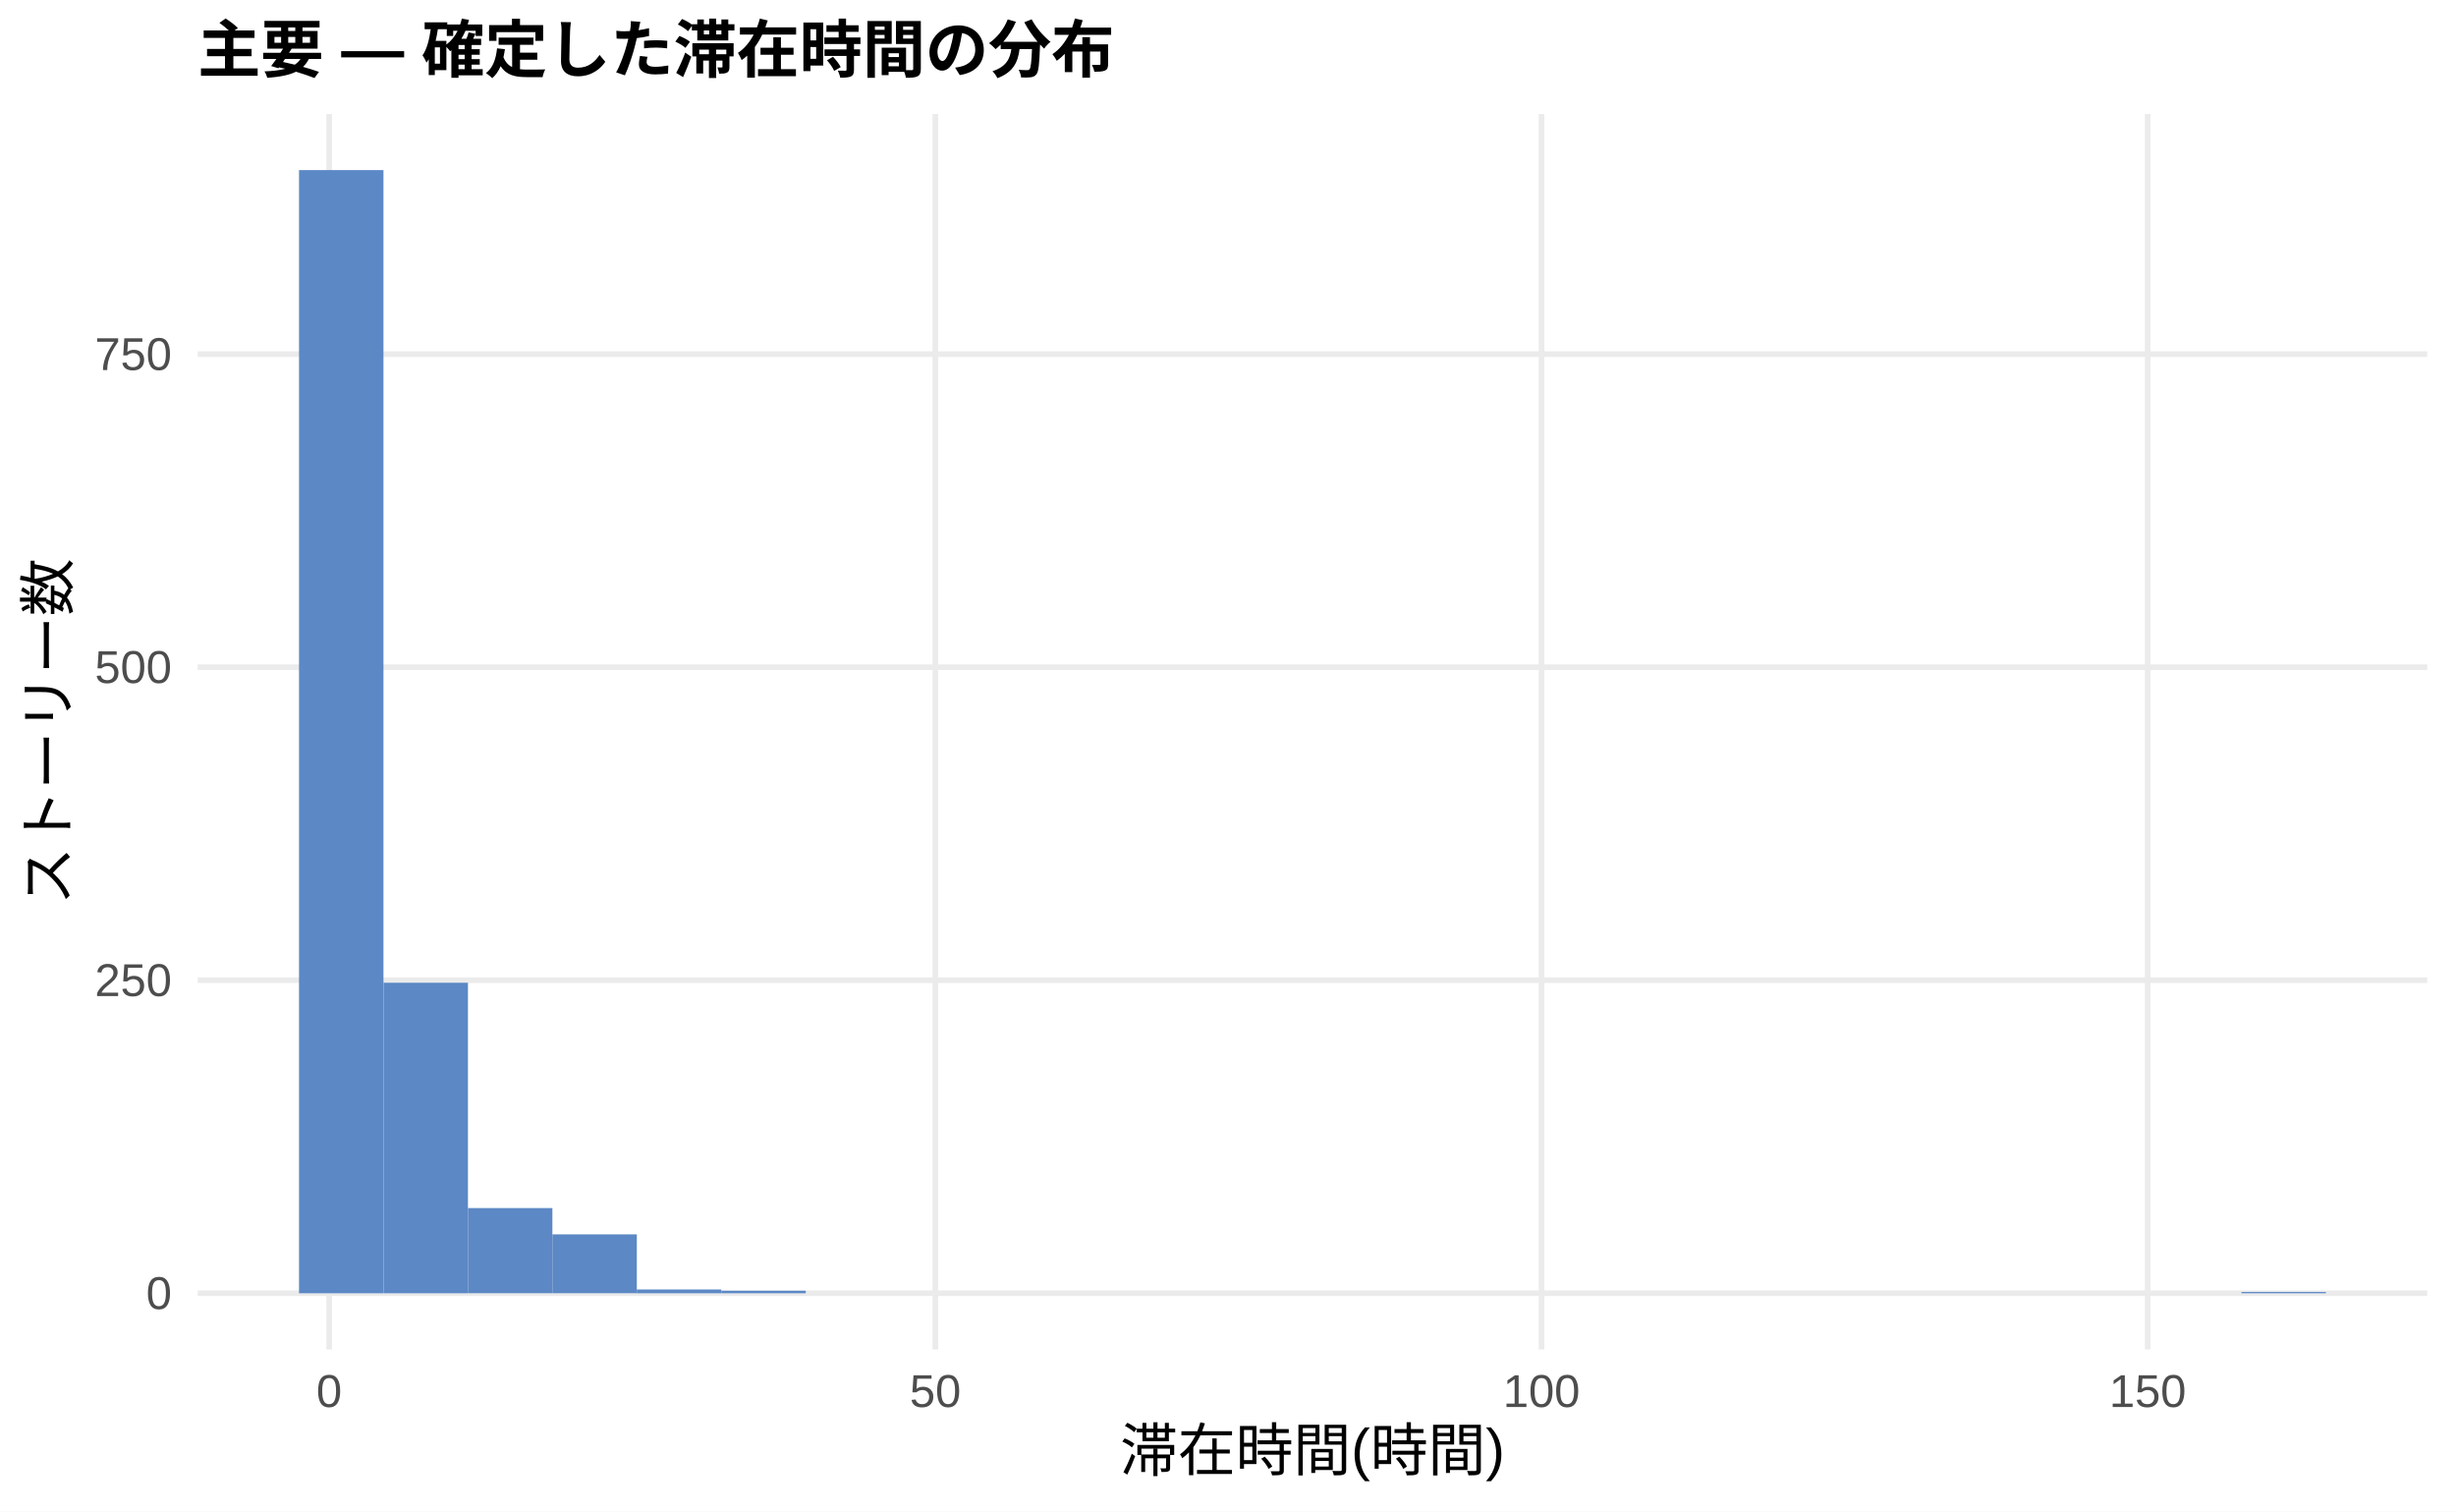
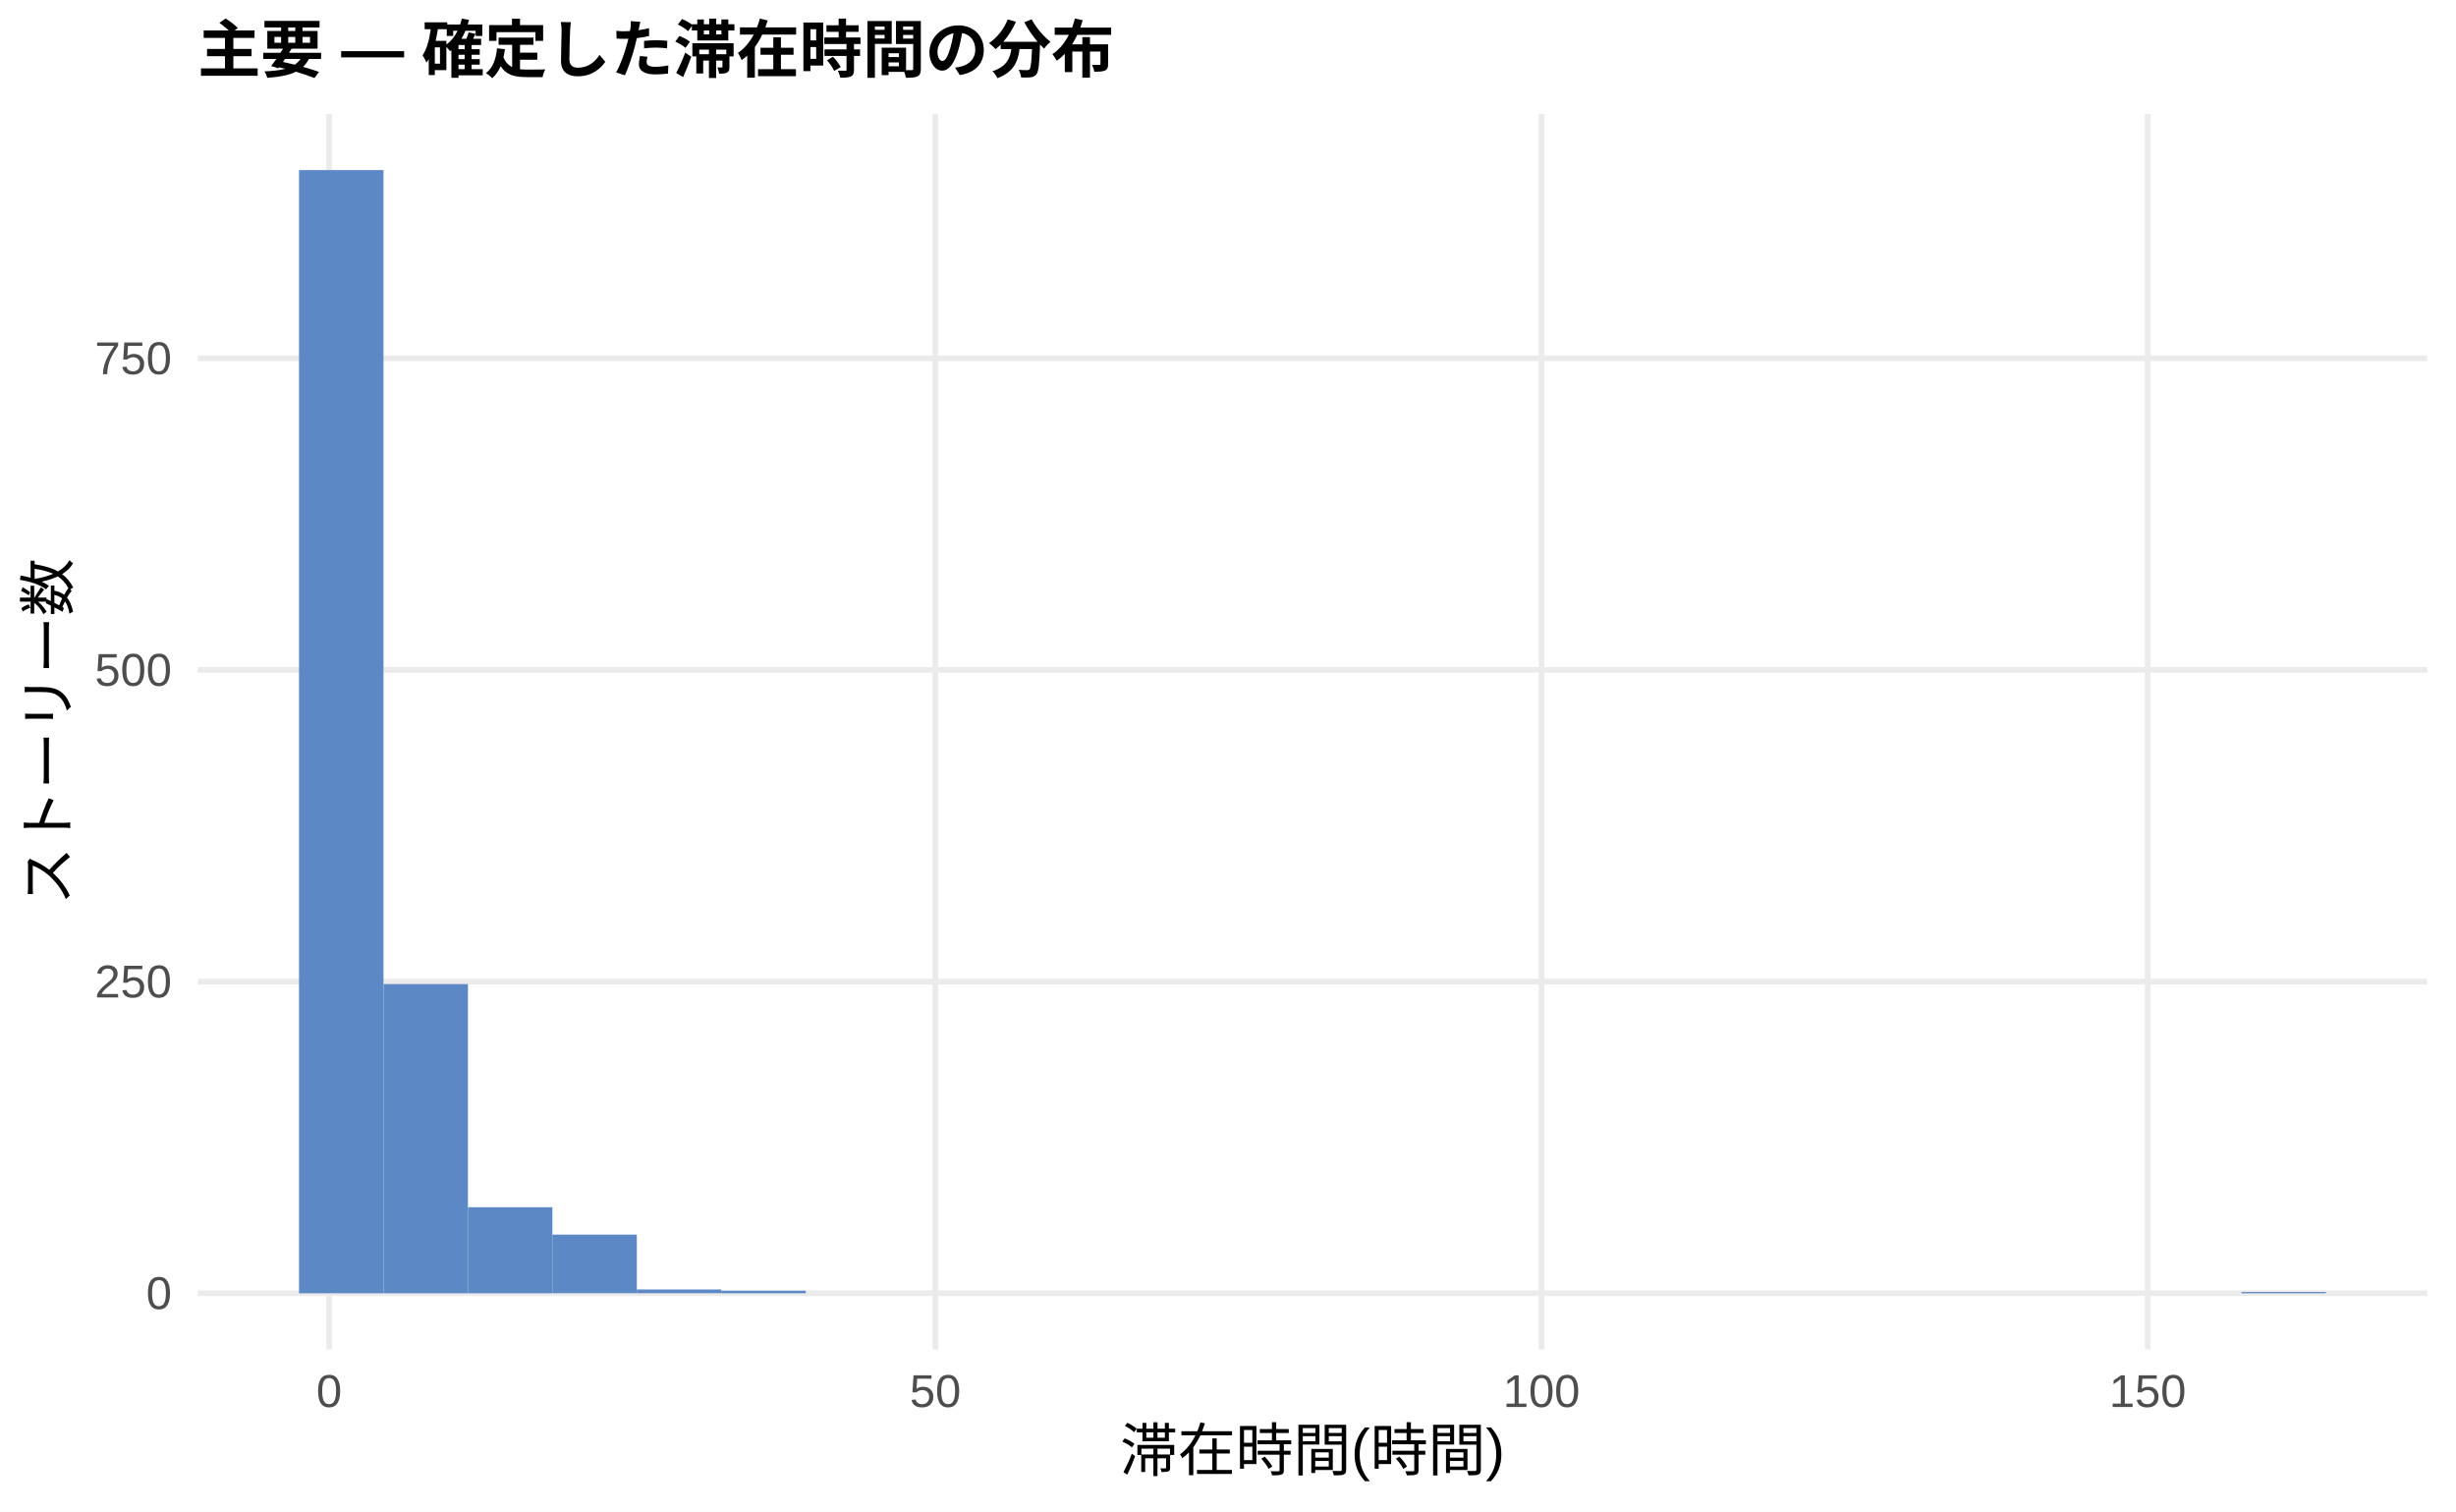
<svg xmlns="http://www.w3.org/2000/svg" width="468.00pt" height="288.00pt" viewBox="0 0 468.00 288.00">
  <g class="svglite">
    <defs>
      <style type="text/css">
    .svglite line, .svglite polyline, .svglite polygon, .svglite path, .svglite rect, .svglite circle {
      fill: none;
      stroke: #000000;
      stroke-linecap: round;
      stroke-linejoin: round;
      stroke-miterlimit: 10.00;
    }
    .svglite text {
      white-space: pre;
    }
    .svglite g.glyphgroup path {
      fill: inherit;
      stroke: none;
    }
  </style>
    </defs>
    <rect width="100%" height="100%" style="stroke: none; fill: #FFFFFF;" />
    <defs>
      <clipPath id="cpMC4wMHw0NjguMDB8MC4wMHwyODguMDA=">
        <rect x="0.00" y="0.00" width="468.00" height="288.00" />
      </clipPath>
    </defs>
    <g clip-path="url(#cpMC4wMHw0NjguMDB8MC4wMHwyODguMDA=)">
      <rect x="0.00" y="0.00" width="468.00" height="288.00" style="stroke-width: 1.07; stroke: none; fill: #FFFFFF;" />
    </g>
    <defs>
      <clipPath id="cpMzcuNjd8NDYyLjUyfDIxLjcxfDI1Ny4xMg==">
        <rect x="37.67" y="21.71" width="424.85" height="235.41" />
      </clipPath>
    </defs>
    <g clip-path="url(#cpMzcuNjd8NDYyLjUyfDIxLjcxfDI1Ny4xMg==)">
      <polyline points="37.67,246.42 462.52,246.42 " style="stroke-width: 1.07; stroke: #EBEBEB; stroke-linecap: butt;" />
-       <polyline points="37.67,186.77 462.52,186.77 " style="stroke-width: 1.07; stroke: #EBEBEB; stroke-linecap: butt;" />
-       <polyline points="37.67,127.13 462.52,127.13 " style="stroke-width: 1.07; stroke: #EBEBEB; stroke-linecap: butt;" />
-       <polyline points="37.67,67.48 462.52,67.48 " style="stroke-width: 1.07; stroke: #EBEBEB; stroke-linecap: butt;" />
+       <polyline points="37.67,187.04 462.52,187.04 " style="stroke-width: 1.07; stroke: #EBEBEB; stroke-linecap: butt;" />
+       <polyline points="37.67,127.65 462.52,127.65 " style="stroke-width: 1.07; stroke: #EBEBEB; stroke-linecap: butt;" />
+       <polyline points="37.67,68.27 462.52,68.27 " style="stroke-width: 1.07; stroke: #EBEBEB; stroke-linecap: butt;" />
      <polyline points="62.72,257.12 62.72,21.71 " style="stroke-width: 1.07; stroke: #EBEBEB; stroke-linecap: butt;" />
      <polyline points="178.23,257.12 178.23,21.71 " style="stroke-width: 1.07; stroke: #EBEBEB; stroke-linecap: butt;" />
      <polyline points="293.74,257.12 293.74,21.71 " style="stroke-width: 1.07; stroke: #EBEBEB; stroke-linecap: butt;" />
      <polyline points="409.25,257.12 409.25,21.71 " style="stroke-width: 1.07; stroke: #EBEBEB; stroke-linecap: butt;" />
      <rect x="56.98" y="32.41" width="16.09" height="214.01" style="stroke-width: 1.07; stroke: none; stroke-linecap: butt; stroke-linejoin: miter; fill: #5C88C5;" />
-       <rect x="73.08" y="187.25" width="16.09" height="59.17" style="stroke-width: 1.07; stroke: none; stroke-linecap: butt; stroke-linejoin: miter; fill: #5C88C5;" />
-       <rect x="89.17" y="230.19" width="16.09" height="16.22" style="stroke-width: 1.07; stroke: none; stroke-linecap: butt; stroke-linejoin: miter; fill: #5C88C5;" />
-       <rect x="105.26" y="235.20" width="16.09" height="11.21" style="stroke-width: 1.07; stroke: none; stroke-linecap: butt; stroke-linejoin: miter; fill: #5C88C5;" />
-       <rect x="121.35" y="245.70" width="16.09" height="0.72" style="stroke-width: 1.07; stroke: none; stroke-linecap: butt; stroke-linejoin: miter; fill: #5C88C5;" />
+       <rect x="73.08" y="187.51" width="16.09" height="58.91" style="stroke-width: 1.07; stroke: none; stroke-linecap: butt; stroke-linejoin: miter; fill: #5C88C5;" />
+       <rect x="89.17" y="230.03" width="16.09" height="16.39" style="stroke-width: 1.07; stroke: none; stroke-linecap: butt; stroke-linejoin: miter; fill: #5C88C5;" />
+       <rect x="105.26" y="235.25" width="16.09" height="11.16" style="stroke-width: 1.07; stroke: none; stroke-linecap: butt; stroke-linejoin: miter; fill: #5C88C5;" />
+       <rect x="121.35" y="245.70" width="16.09" height="0.71" style="stroke-width: 1.07; stroke: none; stroke-linecap: butt; stroke-linejoin: miter; fill: #5C88C5;" />
      <rect x="137.45" y="245.94" width="16.09" height="0.48" style="stroke-width: 1.07; stroke: none; stroke-linecap: butt; stroke-linejoin: miter; fill: #5C88C5;" />
      <rect x="153.54" y="246.42" width="16.09" height="0.00" style="stroke-width: 1.07; stroke: none; stroke-linecap: butt; stroke-linejoin: miter; fill: #5C88C5;" />
      <rect x="169.63" y="246.42" width="16.09" height="0.00" style="stroke-width: 1.07; stroke: none; stroke-linecap: butt; stroke-linejoin: miter; fill: #5C88C5;" />
      <rect x="185.73" y="246.42" width="16.09" height="0.00" style="stroke-width: 1.07; stroke: none; stroke-linecap: butt; stroke-linejoin: miter; fill: #5C88C5;" />
      <rect x="201.82" y="246.42" width="16.09" height="0.00" style="stroke-width: 1.07; stroke: none; stroke-linecap: butt; stroke-linejoin: miter; fill: #5C88C5;" />
      <rect x="217.91" y="246.42" width="16.09" height="0.00" style="stroke-width: 1.07; stroke: none; stroke-linecap: butt; stroke-linejoin: miter; fill: #5C88C5;" />
      <rect x="234.00" y="246.42" width="16.09" height="0.00" style="stroke-width: 1.07; stroke: none; stroke-linecap: butt; stroke-linejoin: miter; fill: #5C88C5;" />
      <rect x="250.10" y="246.42" width="16.09" height="0.00" style="stroke-width: 1.07; stroke: none; stroke-linecap: butt; stroke-linejoin: miter; fill: #5C88C5;" />
      <rect x="266.19" y="246.42" width="16.09" height="0.00" style="stroke-width: 1.07; stroke: none; stroke-linecap: butt; stroke-linejoin: miter; fill: #5C88C5;" />
      <rect x="282.28" y="246.42" width="16.09" height="0.00" style="stroke-width: 1.07; stroke: none; stroke-linecap: butt; stroke-linejoin: miter; fill: #5C88C5;" />
      <rect x="298.37" y="246.42" width="16.09" height="0.00" style="stroke-width: 1.07; stroke: none; stroke-linecap: butt; stroke-linejoin: miter; fill: #5C88C5;" />
      <rect x="314.47" y="246.42" width="16.09" height="0.00" style="stroke-width: 1.07; stroke: none; stroke-linecap: butt; stroke-linejoin: miter; fill: #5C88C5;" />
      <rect x="330.56" y="246.42" width="16.09" height="0.00" style="stroke-width: 1.07; stroke: none; stroke-linecap: butt; stroke-linejoin: miter; fill: #5C88C5;" />
      <rect x="346.65" y="246.42" width="16.09" height="0.00" style="stroke-width: 1.07; stroke: none; stroke-linecap: butt; stroke-linejoin: miter; fill: #5C88C5;" />
      <rect x="362.75" y="246.42" width="16.09" height="0.00" style="stroke-width: 1.07; stroke: none; stroke-linecap: butt; stroke-linejoin: miter; fill: #5C88C5;" />
      <rect x="378.84" y="246.42" width="16.09" height="0.00" style="stroke-width: 1.07; stroke: none; stroke-linecap: butt; stroke-linejoin: miter; fill: #5C88C5;" />
      <rect x="394.93" y="246.42" width="16.09" height="0.00" style="stroke-width: 1.07; stroke: none; stroke-linecap: butt; stroke-linejoin: miter; fill: #5C88C5;" />
      <rect x="411.02" y="246.42" width="16.09" height="0.00" style="stroke-width: 1.07; stroke: none; stroke-linecap: butt; stroke-linejoin: miter; fill: #5C88C5;" />
      <rect x="427.12" y="246.18" width="16.09" height="0.24" style="stroke-width: 1.07; stroke: none; stroke-linecap: butt; stroke-linejoin: miter; fill: #5C88C5;" />
    </g>
    <g clip-path="url(#cpMC4wMHw0NjguMDB8MC4wMHwyODguMDA=)">
      <text x="32.74" y="249.44" text-anchor="end" style="font-size: 8.80px;fill: #4D4D4D; font-family: &quot;Liberation Sans&quot;;" textLength="4.89px" lengthAdjust="spacingAndGlyphs">0</text>
-       <text x="32.74" y="189.80" text-anchor="end" style="font-size: 8.80px;fill: #4D4D4D; font-family: &quot;Liberation Sans&quot;;" textLength="14.67px" lengthAdjust="spacingAndGlyphs">250</text>
-       <text x="32.74" y="130.15" text-anchor="end" style="font-size: 8.80px;fill: #4D4D4D; font-family: &quot;Liberation Sans&quot;;" textLength="14.67px" lengthAdjust="spacingAndGlyphs">500</text>
-       <text x="32.74" y="70.51" text-anchor="end" style="font-size: 8.80px;fill: #4D4D4D; font-family: &quot;Liberation Sans&quot;;" textLength="14.67px" lengthAdjust="spacingAndGlyphs">750</text>
+       <text x="32.74" y="190.06" text-anchor="end" style="font-size: 8.80px;fill: #4D4D4D; font-family: &quot;Liberation Sans&quot;;" textLength="14.67px" lengthAdjust="spacingAndGlyphs">250</text>
+       <text x="32.74" y="130.68" text-anchor="end" style="font-size: 8.80px;fill: #4D4D4D; font-family: &quot;Liberation Sans&quot;;" textLength="14.67px" lengthAdjust="spacingAndGlyphs">500</text>
+       <text x="32.74" y="71.30" text-anchor="end" style="font-size: 8.80px;fill: #4D4D4D; font-family: &quot;Liberation Sans&quot;;" textLength="14.67px" lengthAdjust="spacingAndGlyphs">750</text>
      <text x="62.72" y="268.10" text-anchor="middle" style="font-size: 8.80px;fill: #4D4D4D; font-family: &quot;Liberation Sans&quot;;" textLength="4.89px" lengthAdjust="spacingAndGlyphs">0</text>
      <text x="178.23" y="268.10" text-anchor="middle" style="font-size: 8.80px;fill: #4D4D4D; font-family: &quot;Liberation Sans&quot;;" textLength="9.78px" lengthAdjust="spacingAndGlyphs">50</text>
      <text x="293.74" y="268.10" text-anchor="middle" style="font-size: 8.80px;fill: #4D4D4D; font-family: &quot;Liberation Sans&quot;;" textLength="14.67px" lengthAdjust="spacingAndGlyphs">100</text>
      <text x="409.25" y="268.10" text-anchor="middle" style="font-size: 8.80px;fill: #4D4D4D; font-family: &quot;Liberation Sans&quot;;" textLength="14.67px" lengthAdjust="spacingAndGlyphs">150</text>
      <text x="250.10" y="280.24" text-anchor="middle" style="font-size: 11.00px; font-family: &quot;Liberation Sans&quot;;" textLength="73.31px" lengthAdjust="spacingAndGlyphs">滞在時間(時間)</text>
      <text transform="translate(13.05,139.41) rotate(-90)" text-anchor="middle" style="font-size: 11.00px; font-family: &quot;Liberation Sans&quot;;" textLength="66.00px" lengthAdjust="spacingAndGlyphs">ストーリー数</text>
      <text x="37.67" y="13.74" style="font-size: 12.00px; font-weight: bold; font-family: &quot;Liberation Sans&quot;;" textLength="174.66px" lengthAdjust="spacingAndGlyphs">主要 — 確定した滞在時間の分布</text>
    </g>
  </g>
</svg>
